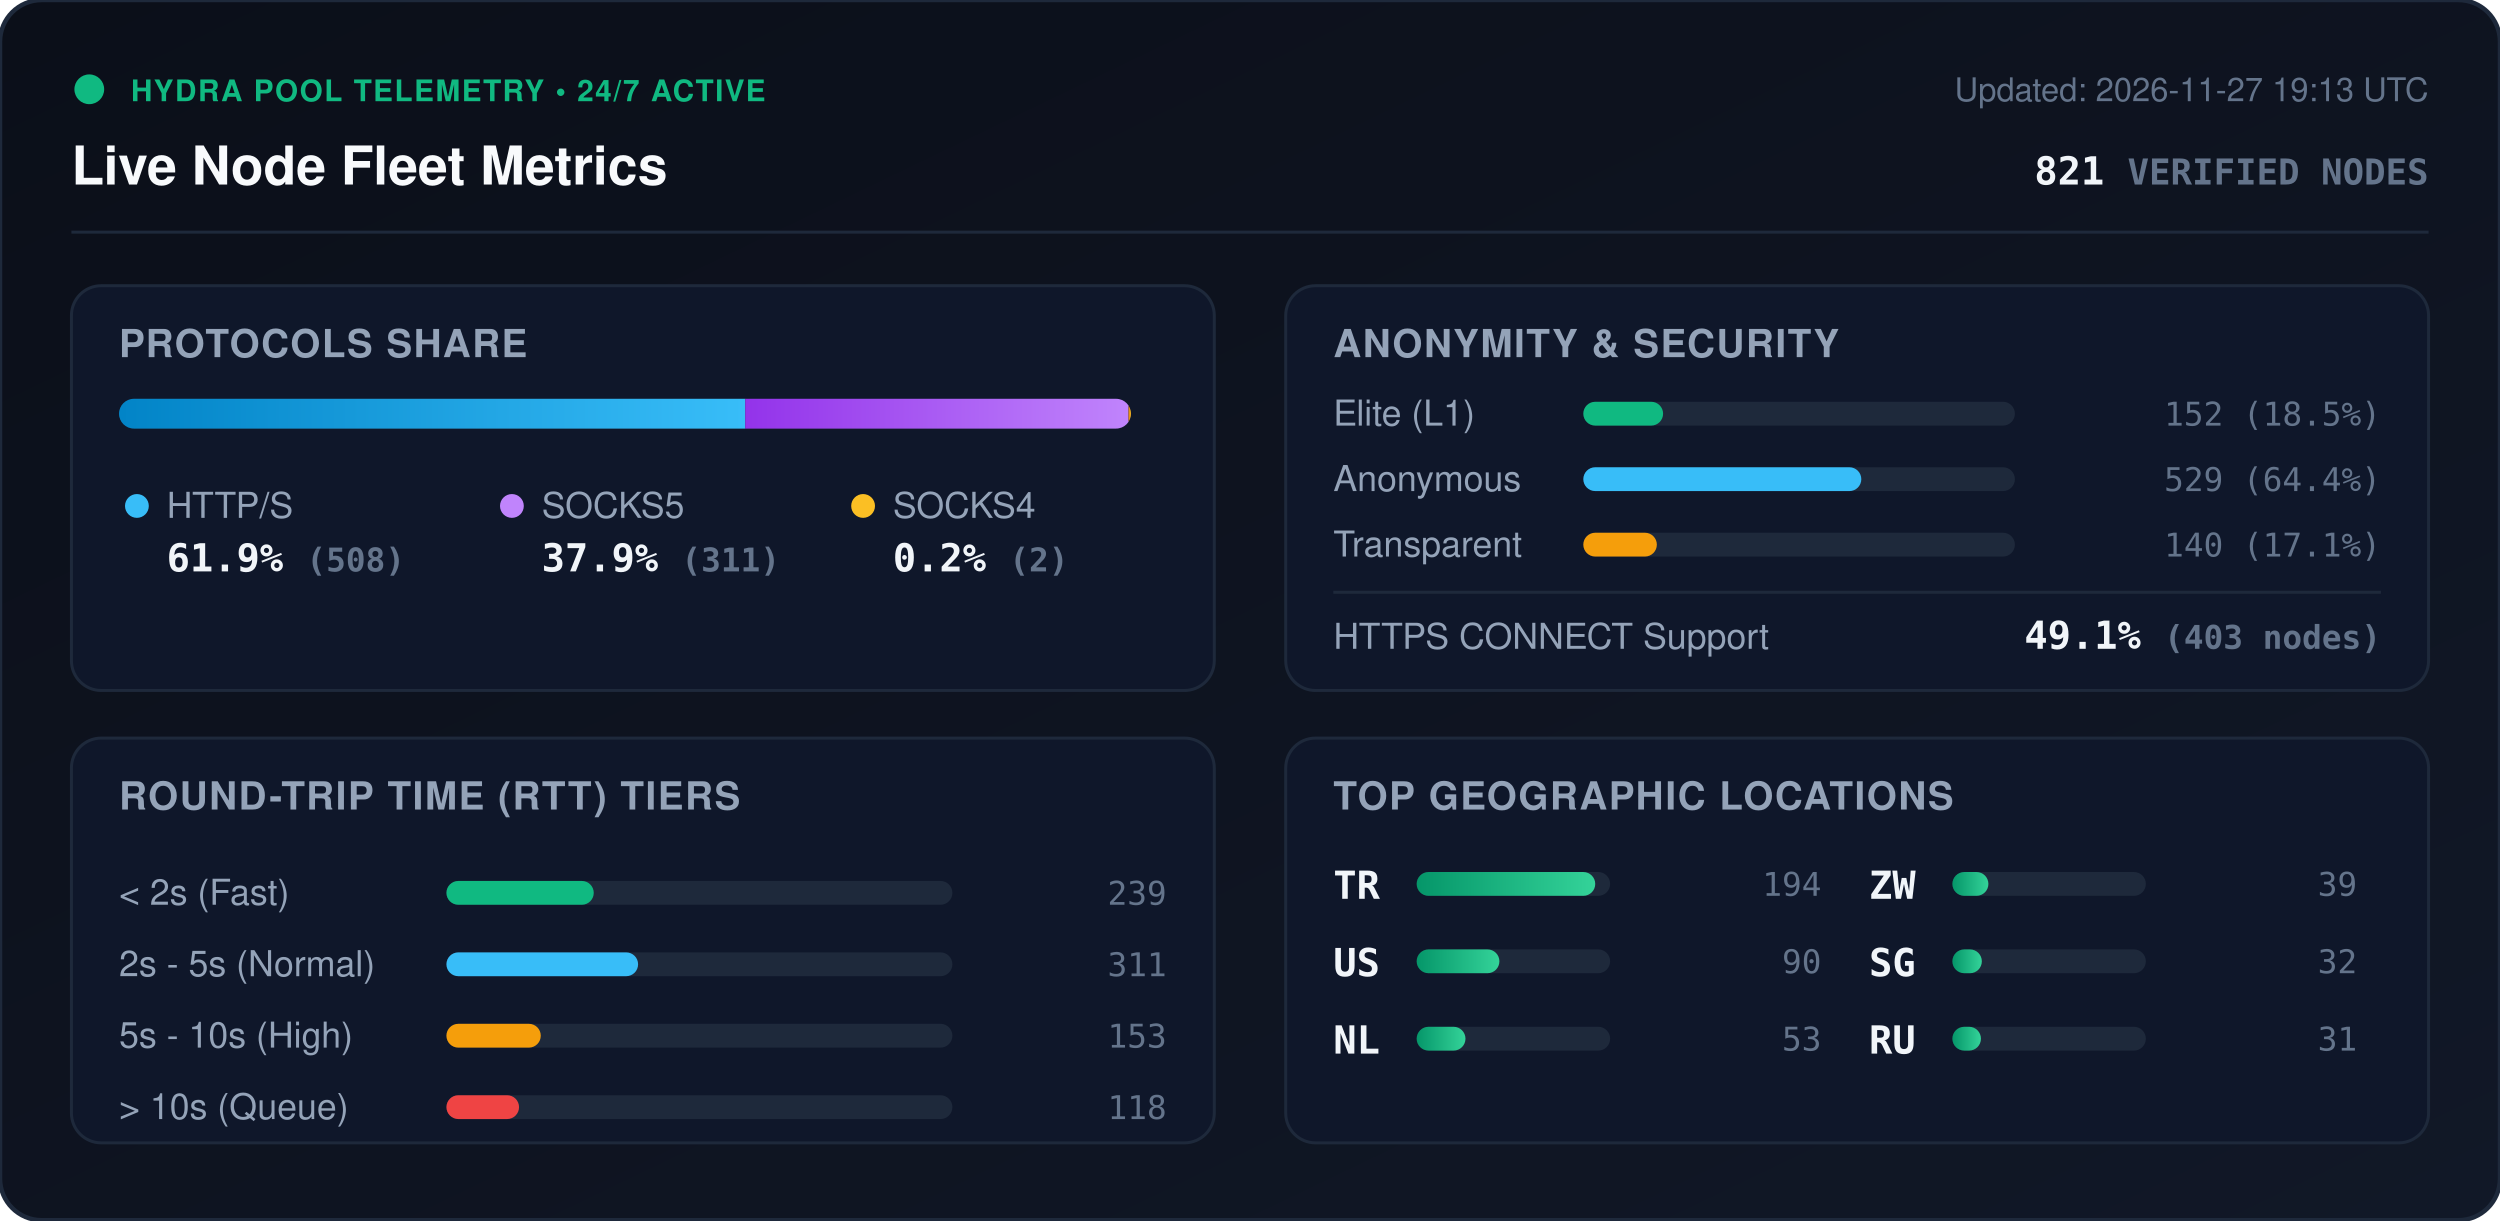
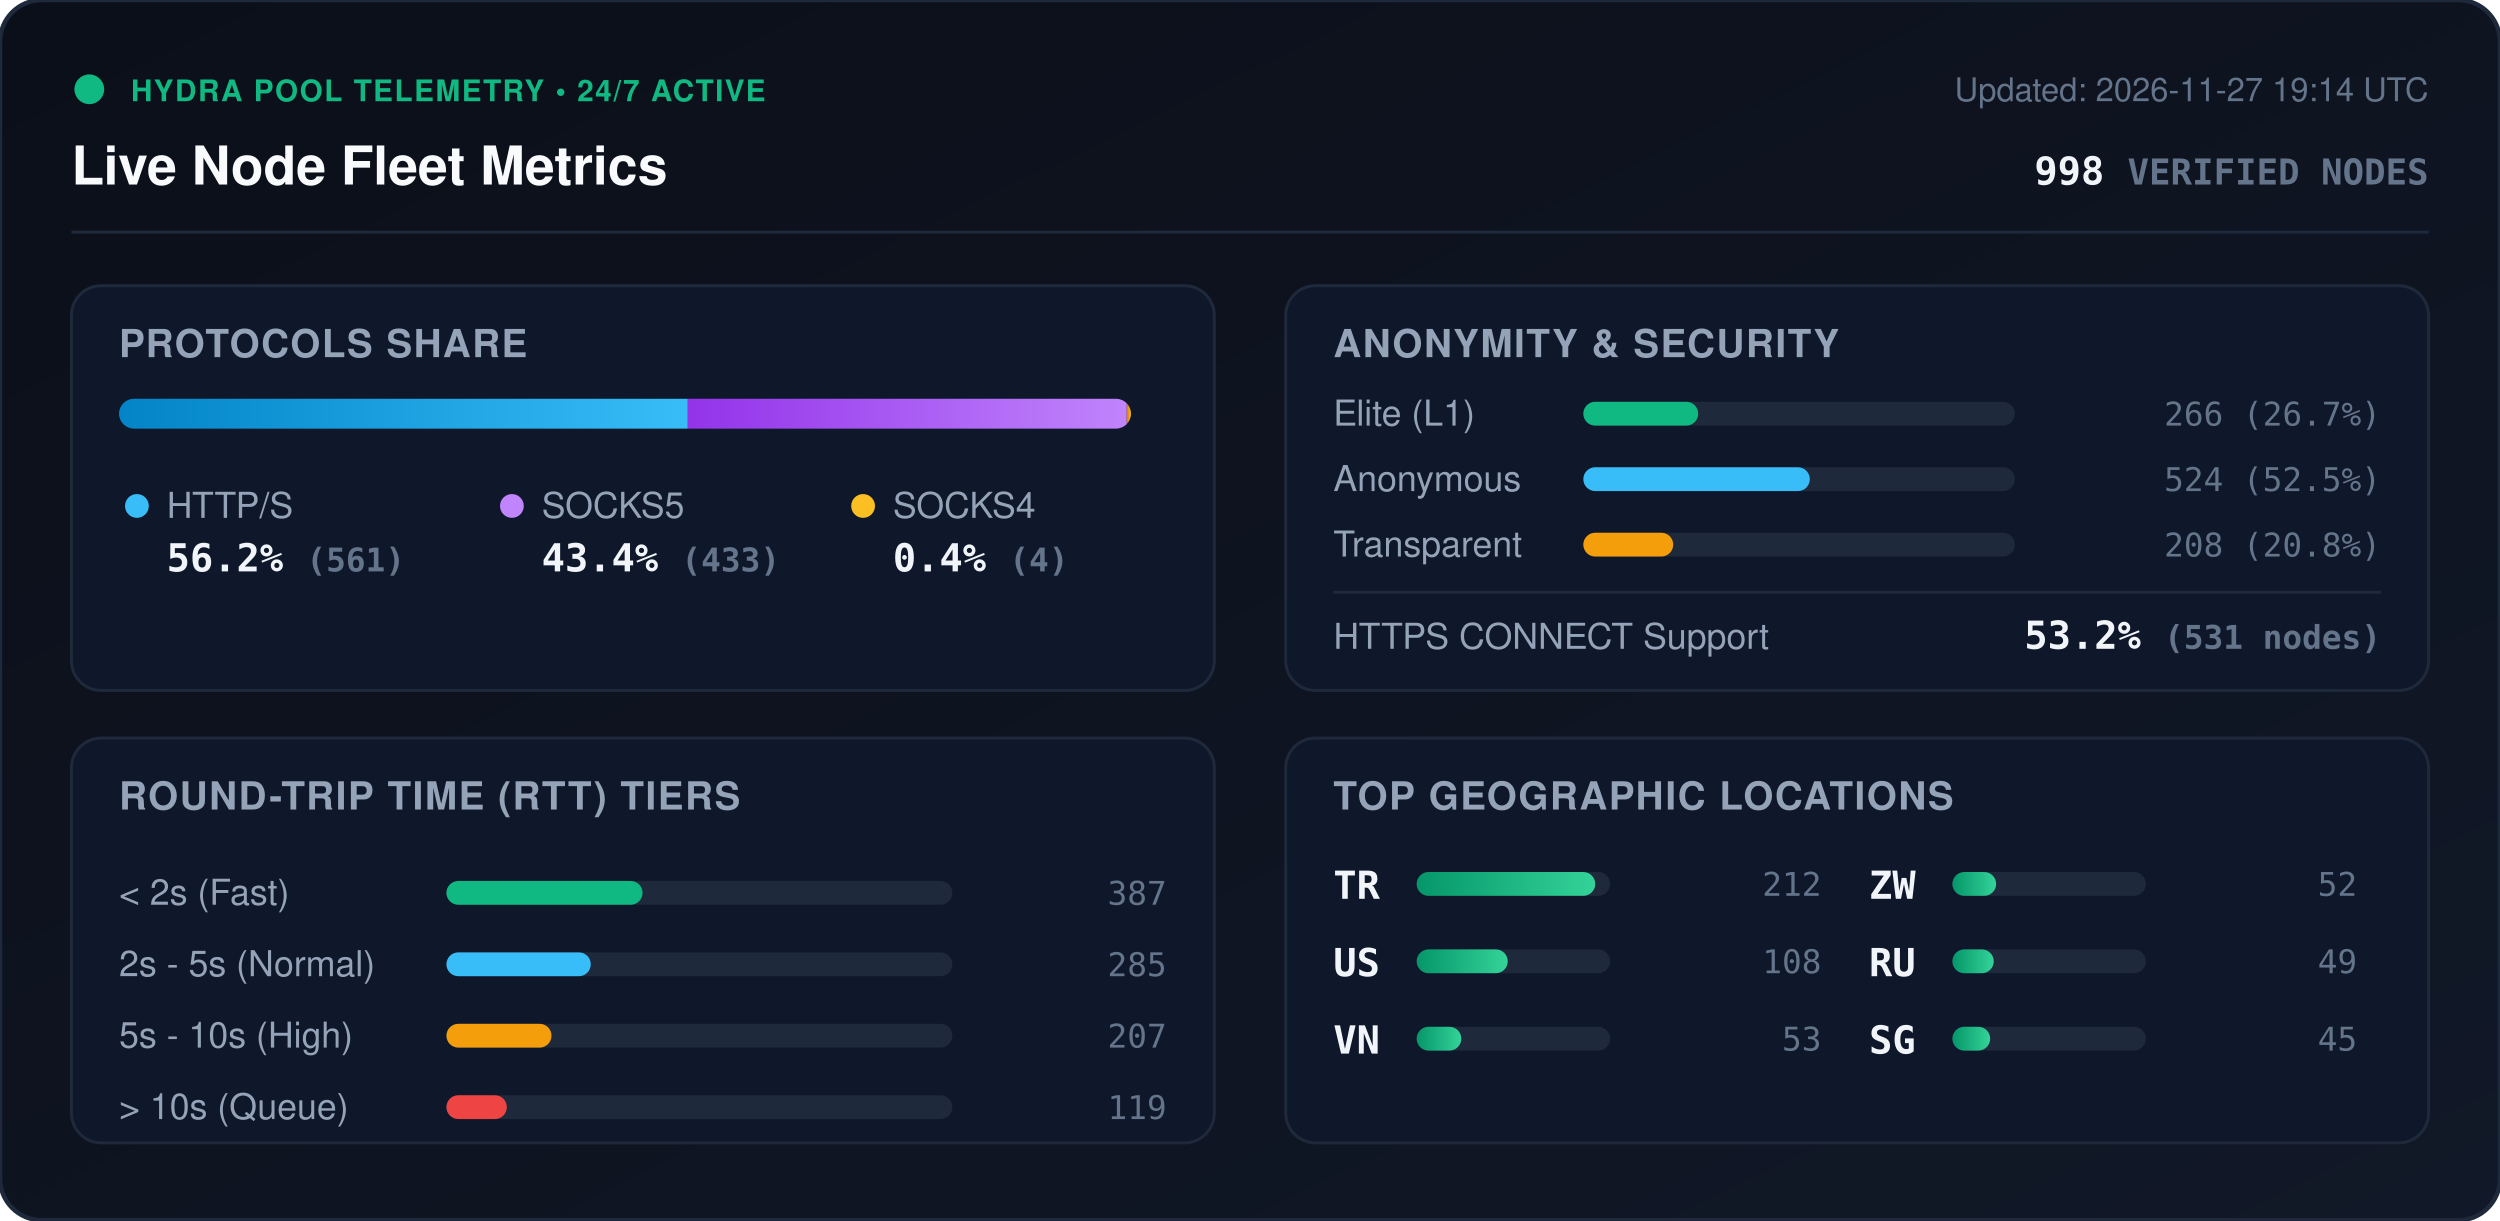
<svg xmlns="http://www.w3.org/2000/svg" viewBox="0 0 840 410" width="840" height="410" style="max-width: 100%; height: auto;">
  <defs>
    <linearGradient id="bg" x1="0%" y1="0%" x2="100%" y2="100%">
      <stop offset="0%" stop-color="#0b0f19" />
      <stop offset="100%" stop-color="#111827" />
    </linearGradient>
    <linearGradient id="bar-http" x1="0%" y1="0%" x2="100%" y2="0%">
      <stop offset="0%" stop-color="#0284c7" />
      <stop offset="100%" stop-color="#38bdf8" />
    </linearGradient>
    <linearGradient id="bar-socks5" x1="0%" y1="0%" x2="100%" y2="0%">
      <stop offset="0%" stop-color="#9333ea" />
      <stop offset="100%" stop-color="#c084fc" />
    </linearGradient>
    <linearGradient id="bar-socks4" x1="0%" y1="0%" x2="100%" y2="0%">
      <stop offset="0%" stop-color="#d97706" />
      <stop offset="100%" stop-color="#fbbf24" />
    </linearGradient>
    <linearGradient id="bar-green" x1="0%" y1="0%" x2="100%" y2="0%">
      <stop offset="0%" stop-color="#059669" />
      <stop offset="100%" stop-color="#34d399" />
    </linearGradient>
    <clipPath id="prog-track-clip">
      <rect width="340.0" height="10" rx="5" />
    </clipPath>
    <style>
      .title { font: 700 18px -apple-system, BlinkMacSystemFont, 'Segoe UI', Helvetica, Arial, sans-serif; fill: #f8fafc; }
      .sub { font: 500 11px -apple-system, BlinkMacSystemFont, 'Segoe UI', Helvetica, Arial, sans-serif; fill: #64748b; }
      .section-hdr { font: 600 13px -apple-system, BlinkMacSystemFont, 'Segoe UI', Helvetica, Arial, sans-serif; fill: #94a3b8; letter-spacing: 0.5px; }
      .metric-val { font: 700 13px -apple-system, BlinkMacSystemFont, 'Segoe UI', Helvetica, Arial, sans-serif; fill: #f1f5f9; }
      .metric-lbl { font: 500 12px -apple-system, BlinkMacSystemFont, 'Segoe UI', Helvetica, Arial, sans-serif; fill: #94a3b8; }
      .badge-txt { font: 700 10px -apple-system, BlinkMacSystemFont, 'Segoe UI', Helvetica, Arial, sans-serif; fill: #10b981; letter-spacing: 0.5px; }
      .mono { font-family: ui-monospace, SFMono-Regular, Menlo, Monaco, Consolas, monospace; }
      .pulse { animation: beacon 2s infinite ease-in-out; }
      @keyframes beacon { 0%, 100% { opacity: 1; } 50% { opacity: 0.35; } }
    </style>
  </defs>
  <rect width="840" height="410" rx="14" fill="url(#bg)" stroke="#1e293b" stroke-width="1.5" />
  <g transform="translate(24, 24)">
    <circle cx="6" cy="6" r="5" fill="#10b981" class="pulse" />
    <text x="20" y="10" class="badge-txt">HYDRA POOL TELEMETRY • 24/7 ACTIVE</text>
    <text x="0" y="38" class="title">Live Node Fleet Metrics</text>
-     <text x="792" y="10" text-anchor="end" class="sub">Updated: 2026-11-27 19:13 UTC</text>
-     <text x="792" y="38" text-anchor="end" class="metric-val mono" fill="#38bdf8">821 <tspan font-size="12" fill="#64748b">VERIFIED NODES</tspan>
+     <text x="792" y="10" text-anchor="end" class="sub">Updated: 2026-11-27 19:14 UTC</text>
+     <text x="792" y="38" text-anchor="end" class="metric-val mono" fill="#38bdf8">998 <tspan font-size="12" fill="#64748b">VERIFIED NODES</tspan>
    </text>
  </g>
  <line x1="24" y1="78" x2="816" y2="78" stroke="#1e293b" stroke-width="1" />
  <g transform="translate(24, 96)">
    <rect width="384" height="136" rx="10" fill="#0f172a" stroke="#1e293b" />
    <text x="16" y="24" class="section-hdr">PROTOCOLS SHARE</text>
    <g transform="translate(16, 38)">
      <rect width="340.0" height="10" rx="5" fill="#1e293b" />
      <g clip-path="url(#prog-track-clip)">
-         <rect x="0" width="210.4" height="10" fill="url(#bar-http)" />
-         <rect x="210.4" width="128.8" height="10" fill="url(#bar-socks5)" />
-         <rect x="339.2" width="0.8" height="10" fill="url(#bar-socks4)" />
+         <rect x="0" width="191.1" height="10" fill="url(#bar-http)" />
+         <rect x="191.1" width="147.5" height="10" fill="url(#bar-socks5)" />
+         <rect x="338.6" width="1.4" height="10" fill="url(#bar-socks4)" />
      </g>
    </g>
    <g transform="translate(16, 68)">
      <circle cx="6" cy="6" r="4" fill="#38bdf8" />
      <text x="16" y="10" class="metric-lbl">HTTP/S</text>
-       <text x="16" y="28" class="metric-val mono">61.9% <tspan font-size="11" fill="#64748b">(508)</tspan>
+       <text x="16" y="28" class="metric-val mono">56.2% <tspan font-size="11" fill="#64748b">(561)</tspan>
      </text>
      <circle cx="132" cy="6" r="4" fill="#c084fc" />
      <text x="142" y="10" class="metric-lbl">SOCKS5</text>
-       <text x="142" y="28" class="metric-val mono">37.9% <tspan font-size="11" fill="#64748b">(311)</tspan>
+       <text x="142" y="28" class="metric-val mono">43.4% <tspan font-size="11" fill="#64748b">(433)</tspan>
      </text>
      <circle cx="250" cy="6" r="4" fill="#fbbf24" />
      <text x="260" y="10" class="metric-lbl">SOCKS4</text>
-       <text x="260" y="28" class="metric-val mono">0.2% <tspan font-size="11" fill="#64748b">(2)</tspan>
+       <text x="260" y="28" class="metric-val mono">0.4% <tspan font-size="11" fill="#64748b">(4)</tspan>
      </text>
    </g>
  </g>
  <g transform="translate(432, 96)">
    <rect width="384" height="136" rx="10" fill="#0f172a" stroke="#1e293b" />
    <text x="16" y="24" class="section-hdr">ANONYMITY &amp; SECURITY</text>
    <text x="16" y="47" class="metric-lbl">Elite (L1)</text>
    <rect x="100" y="39" width="145.0" height="8" rx="4" fill="#1e293b" />
-     <rect x="100" y="39" width="26.8" height="8" rx="4" fill="#10b981" />
-     <text x="368" y="47" text-anchor="end" class="mono sub" fill="#e2e8f0">152 (18.5%)</text>
+     <rect x="100" y="39" width="38.6" height="8" rx="4" fill="#10b981" />
+     <text x="368" y="47" text-anchor="end" class="mono sub" fill="#e2e8f0">266 (26.7%)</text>
    <text x="16" y="69" class="metric-lbl">Anonymous</text>
    <rect x="100" y="61" width="145.0" height="8" rx="4" fill="#1e293b" />
-     <rect x="100" y="61" width="93.4" height="8" rx="4" fill="#38bdf8" />
-     <text x="368" y="69" text-anchor="end" class="mono sub" fill="#e2e8f0">529 (64.4%)</text>
+     <rect x="100" y="61" width="76.1" height="8" rx="4" fill="#38bdf8" />
+     <text x="368" y="69" text-anchor="end" class="mono sub" fill="#e2e8f0">524 (52.5%)</text>
    <text x="16" y="91" class="metric-lbl">Transparent</text>
    <rect x="100" y="83" width="145.0" height="8" rx="4" fill="#1e293b" />
-     <rect x="100" y="83" width="24.7" height="8" rx="4" fill="#f59e0b" />
-     <text x="368" y="91" text-anchor="end" class="mono sub" fill="#e2e8f0">140 (17.1%)</text>
+     <rect x="100" y="83" width="30.2" height="8" rx="4" fill="#f59e0b" />
+     <text x="368" y="91" text-anchor="end" class="mono sub" fill="#e2e8f0">208 (20.8%)</text>
    <line x1="16" y1="103" x2="368" y2="103" stroke="#1e293b" stroke-width="1" />
    <text x="16" y="122" class="metric-lbl">HTTPS CONNECT Support</text>
-     <text x="368" y="122" text-anchor="end" class="metric-val mono" fill="#34d399">49.1% <tspan font-size="11" fill="#64748b">(403 nodes)</tspan>
+     <text x="368" y="122" text-anchor="end" class="metric-val mono" fill="#34d399">53.2% <tspan font-size="11" fill="#64748b">(531 nodes)</tspan>
    </text>
  </g>
  <g transform="translate(24, 248)">
    <rect width="384" height="136" rx="10" fill="#0f172a" stroke="#1e293b" />
    <text x="16" y="24" class="section-hdr">ROUND-TRIP TIME (RTT) TIERS</text>
    <g transform="translate(16, 42)">
      <text x="0" y="14" class="metric-lbl">&lt; 2s (Fast)</text>
      <rect x="110" y="6" width="170" height="8" rx="4" fill="#1e293b" />
-       <rect x="110" y="6" width="49.5" height="8" rx="4" fill="#10b981" />
-       <text x="352" y="14" text-anchor="end" class="mono sub">239</text>
+       <rect x="110" y="6" width="65.9" height="8" rx="4" fill="#10b981" />
+       <text x="352" y="14" text-anchor="end" class="mono sub">387</text>
      <text x="0" y="38" class="metric-lbl">2s - 5s (Normal)</text>
      <rect x="110" y="30" width="170" height="8" rx="4" fill="#1e293b" />
-       <rect x="110" y="30" width="64.4" height="8" rx="4" fill="#38bdf8" />
-       <text x="352" y="38" text-anchor="end" class="mono sub">311</text>
+       <rect x="110" y="30" width="48.5" height="8" rx="4" fill="#38bdf8" />
+       <text x="352" y="38" text-anchor="end" class="mono sub">285</text>
      <text x="0" y="62" class="metric-lbl">5s - 10s (High)</text>
      <rect x="110" y="54" width="170" height="8" rx="4" fill="#1e293b" />
-       <rect x="110" y="54" width="31.7" height="8" rx="4" fill="#f59e0b" />
-       <text x="352" y="62" text-anchor="end" class="mono sub">153</text>
+       <rect x="110" y="54" width="35.3" height="8" rx="4" fill="#f59e0b" />
+       <text x="352" y="62" text-anchor="end" class="mono sub">207</text>
      <text x="0" y="86" class="metric-lbl">&gt; 10s (Queue)</text>
      <rect x="110" y="78" width="170" height="8" rx="4" fill="#1e293b" />
-       <rect x="110" y="78" width="24.4" height="8" rx="4" fill="#ef4444" />
-       <text x="352" y="86" text-anchor="end" class="mono sub">118</text>
+       <rect x="110" y="78" width="20.3" height="8" rx="4" fill="#ef4444" />
+       <text x="352" y="86" text-anchor="end" class="mono sub">119</text>
    </g>
  </g>
  <g transform="translate(432, 248)">
    <rect width="384" height="136" rx="10" fill="#0f172a" stroke="#1e293b" />
    <text x="16" y="24" class="section-hdr">TOP GEOGRAPHIC LOCATIONS</text>
    <g transform="translate(16, 42)">
      <g transform="translate(0, 0)">
        <text x="0" y="12" class="mono metric-val" font-size="12">TR</text>
        <rect x="28" y="3" width="65" height="8" rx="4" fill="#1e293b" />
        <rect x="28" y="3" width="60.0" height="8" rx="4" fill="url(#bar-green)" />
-         <text x="164" y="11" text-anchor="end" class="mono sub">194</text>
+         <text x="164" y="11" text-anchor="end" class="mono sub">212</text>
      </g>
      <g transform="translate(0, 26)">
        <text x="0" y="12" class="mono metric-val" font-size="12">US</text>
        <rect x="28" y="3" width="65" height="8" rx="4" fill="#1e293b" />
-         <rect x="28" y="3" width="27.8" height="8" rx="4" fill="url(#bar-green)" />
-         <text x="164" y="11" text-anchor="end" class="mono sub">90</text>
+         <rect x="28" y="3" width="30.6" height="8" rx="4" fill="url(#bar-green)" />
+         <text x="164" y="11" text-anchor="end" class="mono sub">108</text>
      </g>
      <g transform="translate(0, 52)">
-         <text x="0" y="12" class="mono metric-val" font-size="12">NL</text>
+         <text x="0" y="12" class="mono metric-val" font-size="12">VN</text>
        <rect x="28" y="3" width="65" height="8" rx="4" fill="#1e293b" />
-         <rect x="28" y="3" width="16.4" height="8" rx="4" fill="url(#bar-green)" />
+         <rect x="28" y="3" width="15.0" height="8" rx="4" fill="url(#bar-green)" />
        <text x="164" y="11" text-anchor="end" class="mono sub">53</text>
      </g>
      <g transform="translate(180, 0)">
        <text x="0" y="12" class="mono metric-val" font-size="12">ZW</text>
        <rect x="28" y="3" width="65" height="8" rx="4" fill="#1e293b" />
-         <rect x="28" y="3" width="12.1" height="8" rx="4" fill="url(#bar-green)" />
-         <text x="164" y="11" text-anchor="end" class="mono sub">39</text>
+         <rect x="28" y="3" width="14.7" height="8" rx="4" fill="url(#bar-green)" />
+         <text x="164" y="11" text-anchor="end" class="mono sub">52</text>
      </g>
      <g transform="translate(180, 26)">
+         <text x="0" y="12" class="mono metric-val" font-size="12">RU</text>
+         <rect x="28" y="3" width="65" height="8" rx="4" fill="#1e293b" />
+         <rect x="28" y="3" width="13.9" height="8" rx="4" fill="url(#bar-green)" />
+         <text x="164" y="11" text-anchor="end" class="mono sub">49</text>
+       </g>
+       <g transform="translate(180, 52)">
        <text x="0" y="12" class="mono metric-val" font-size="12">SG</text>
        <rect x="28" y="3" width="65" height="8" rx="4" fill="#1e293b" />
-         <rect x="28" y="3" width="9.9" height="8" rx="4" fill="url(#bar-green)" />
-         <text x="164" y="11" text-anchor="end" class="mono sub">32</text>
-       </g>
-       <g transform="translate(180, 52)">
-         <text x="0" y="12" class="mono metric-val" font-size="12">RU</text>
-         <rect x="28" y="3" width="65" height="8" rx="4" fill="#1e293b" />
-         <rect x="28" y="3" width="9.6" height="8" rx="4" fill="url(#bar-green)" />
-         <text x="164" y="11" text-anchor="end" class="mono sub">31</text>
+         <rect x="28" y="3" width="12.7" height="8" rx="4" fill="url(#bar-green)" />
+         <text x="164" y="11" text-anchor="end" class="mono sub">45</text>
      </g>
    </g>
  </g>
</svg>
